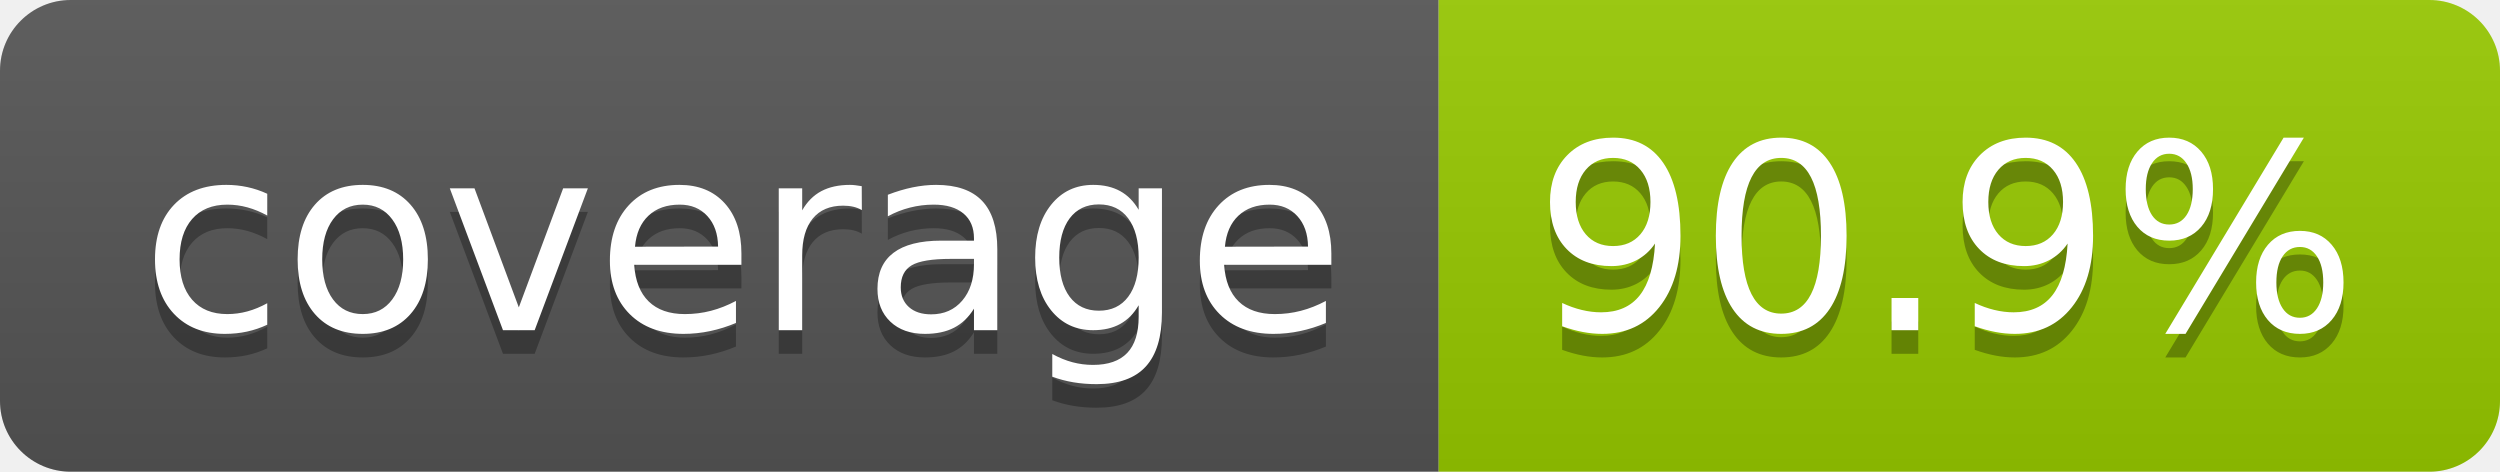
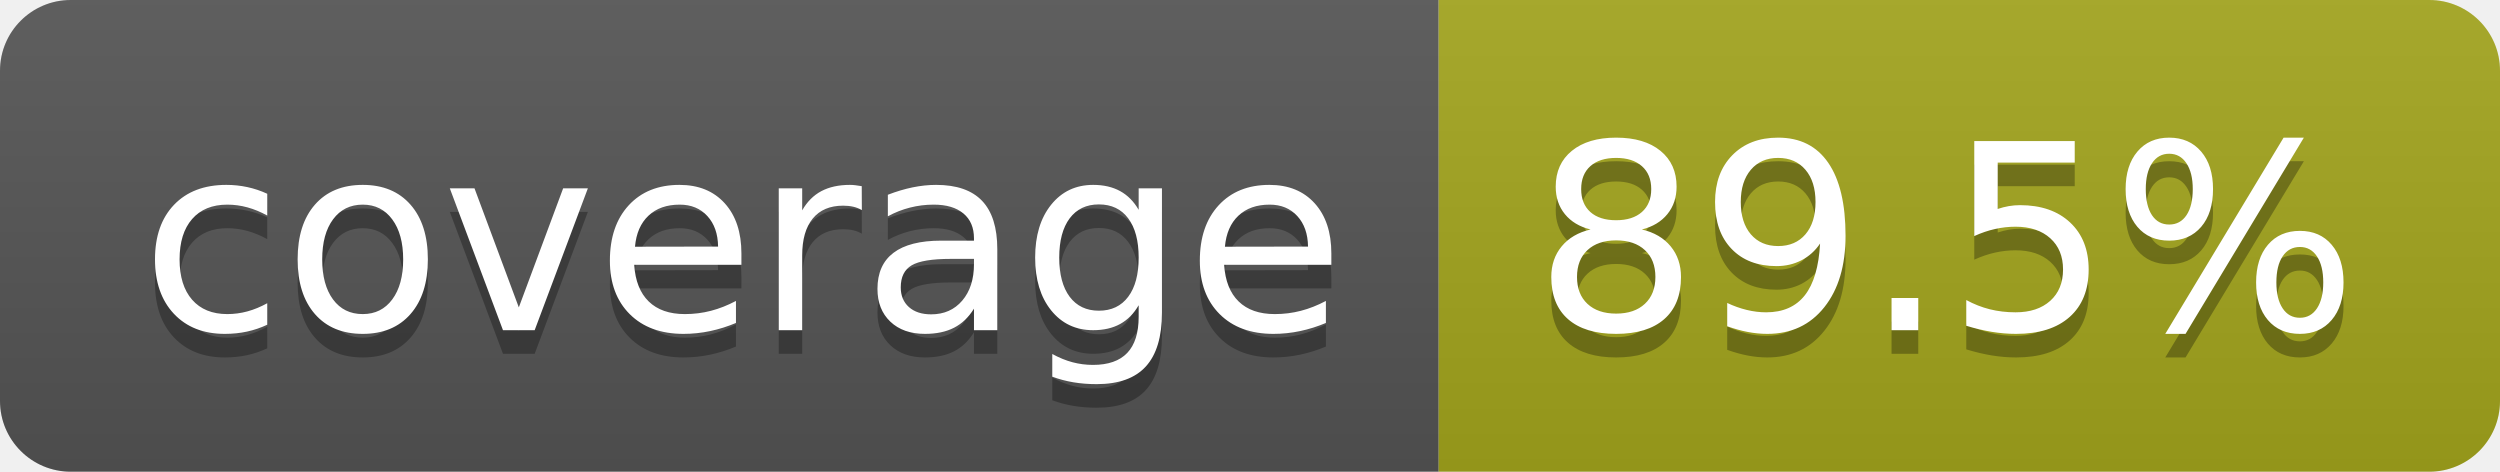
- <svg xmlns="http://www.w3.org/2000/svg" width="106" height="20" role="img" aria-label="coverage: 90.9%">
+ <svg xmlns="http://www.w3.org/2000/svg" width="106" height="20" role="img" aria-label="coverage: 89.5%">
  <linearGradient id="s" x2="0" y2="100%">
    <stop offset="0" stop-color="#bbb" stop-opacity=".1" />
    <stop offset="1" stop-opacity=".1" />
  </linearGradient>
  <clipPath id="r">
    <rect width="106" height="20" rx="3" fill="#fff" />
  </clipPath>
  <g clip-path="url(#r)">
    <rect width="61" height="20" fill="#555" />
-     <rect x="61" width="45" height="20" fill="#97ca00" />
+     <rect x="61" width="45" height="20" fill="#a4a61d" />
    <rect width="106" height="20" fill="url(#s)" />
  </g>
  <g fill="#fff" text-anchor="middle" font-family="Verdana,Geneva,DejaVu Sans,sans-serif" text-rendering="geometricPrecision" font-size="110">
    <text aria-hidden="true" x="315" y="150" fill="#010101" fill-opacity=".3" transform="scale(.1)" textLength="510">coverage</text>
    <text x="315" y="140" transform="scale(.1)" fill="#fff" textLength="510">coverage</text>
-     <text aria-hidden="true" x="825" y="150" fill="#010101" fill-opacity=".3" transform="scale(.1)" textLength="350">90.9%</text>
-     <text x="825" y="140" transform="scale(.1)" fill="#fff" textLength="350">90.9%</text>
+     <text aria-hidden="true" x="825" y="150" fill="#010101" fill-opacity=".3" transform="scale(.1)" textLength="350">89.5%</text>
+     <text x="825" y="140" transform="scale(.1)" fill="#fff" textLength="350">89.5%</text>
  </g>
</svg>
